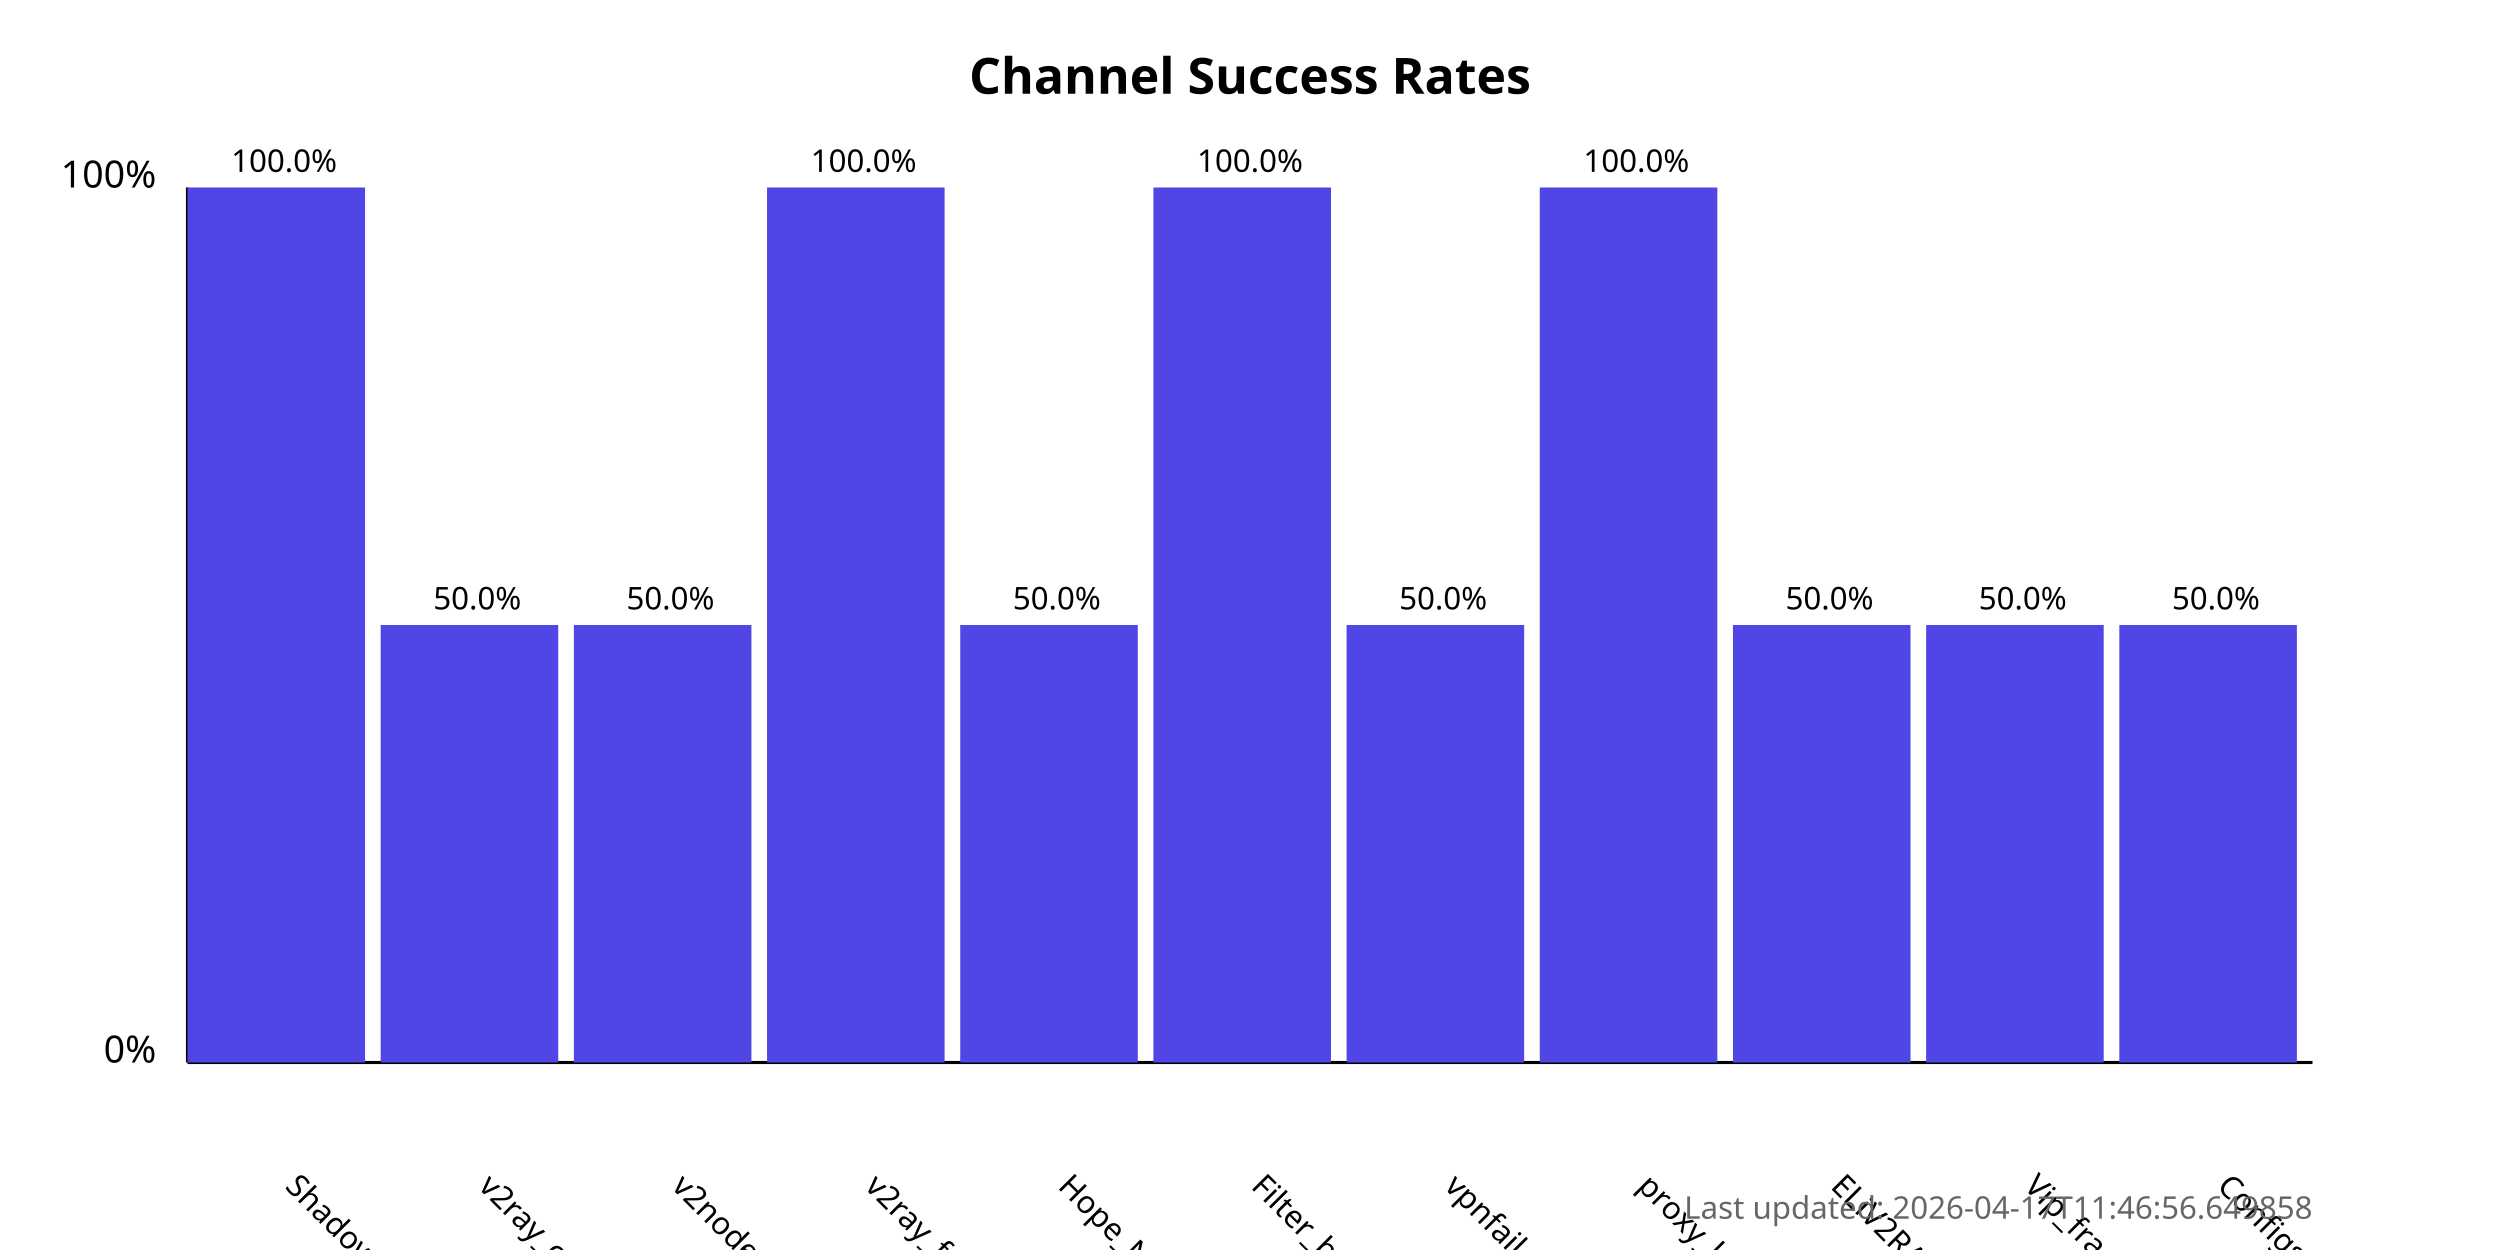
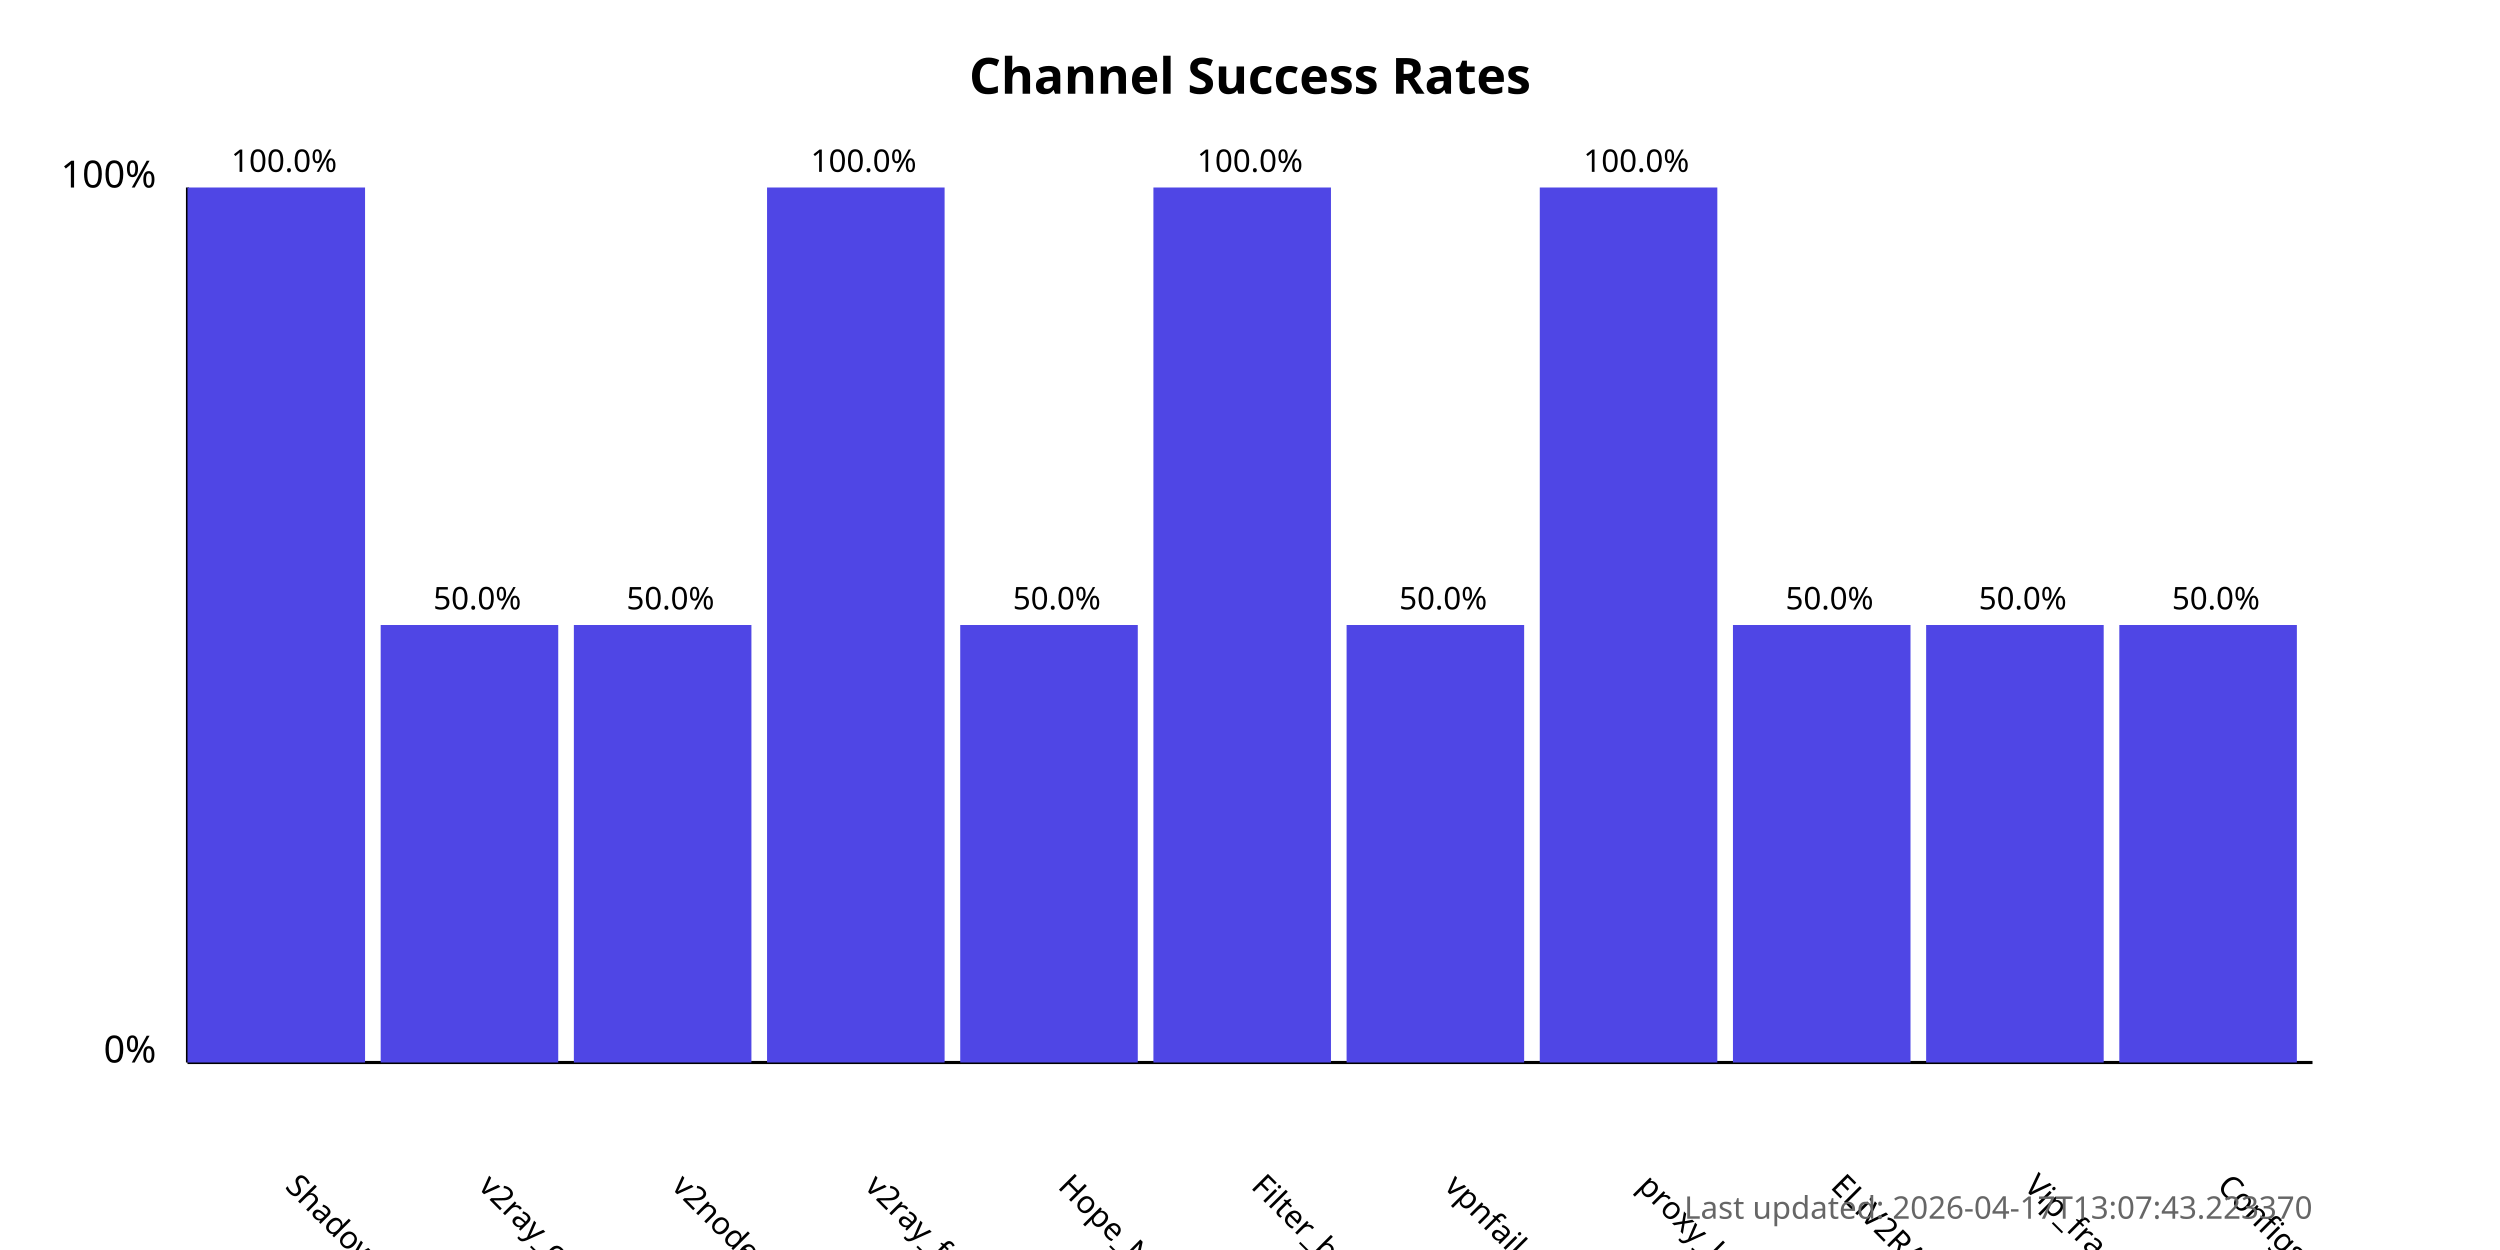
<svg xmlns="http://www.w3.org/2000/svg" width="800" height="400">
  <style>
            .chart-title { font: bold 16px sans-serif; }
            .axis-label { font: 12px sans-serif; }
            .tick-label { font: 10px sans-serif; }
            .bar { fill: #4f46e5; }
            .bar:hover { fill: #6366f1; }
            .timestamp { font: 10px sans-serif; fill: #666; }
        </style>
  <text x="400.0" y="30" text-anchor="middle" class="chart-title">
            Channel Success Rates
        </text>
  <line x1="60" y1="340" x2="60" y2="60" stroke="black" stroke-width="1" />
  <line x1="60" y1="340" x2="740" y2="340" stroke="black" stroke-width="1" />
  <text x="50" y="340" text-anchor="end" class="axis-label">0%</text>
  <text x="50" y="60" text-anchor="end" class="axis-label">100%</text>
  <g>
    <rect x="60" y="60.0" width="56.818" height="280.0" class="bar" />
    <text x="90.909" y="380" transform="rotate(45, 90.90909, 380)" text-anchor="start" class="tick-label">
                ShadowProxy66
            </text>
    <text x="90.909" y="55.0" text-anchor="middle" class="tick-label">
                100.0%
            </text>
  </g>
  <g>
    <rect x="121.818" y="200.0" width="56.818" height="140.0" class="bar" />
    <text x="152.727" y="380" transform="rotate(45, 152.7273, 380)" text-anchor="start" class="tick-label">
                v2ray_configs_pool
            </text>
    <text x="152.727" y="195.0" text-anchor="middle" class="tick-label">
                50.0%
            </text>
  </g>
  <g>
    <rect x="183.636" y="200.0" width="56.818" height="140.0" class="bar" />
    <text x="214.545" y="380" transform="rotate(45, 214.5455, 380)" text-anchor="start" class="tick-label">
                v2nodes
            </text>
    <text x="214.545" y="195.0" text-anchor="middle" class="tick-label">
                50.0%
            </text>
  </g>
  <g>
    <rect x="245.455" y="60.0" width="56.818" height="280.0" class="bar" />
    <text x="276.364" y="380" transform="rotate(45, 276.3636, 380)" text-anchor="start" class="tick-label">
                v2ray_free_conf
            </text>
    <text x="276.364" y="55.0" text-anchor="middle" class="tick-label">
                100.0%
            </text>
  </g>
  <g>
    <rect x="307.273" y="200.0" width="56.818" height="140.0" class="bar" />
    <text x="338.182" y="380" transform="rotate(45, 338.1818, 380)" text-anchor="start" class="tick-label">
                Hope_Net
            </text>
    <text x="338.182" y="195.0" text-anchor="middle" class="tick-label">
                50.0%
            </text>
  </g>
  <g>
    <rect x="369.091" y="60.0" width="56.818" height="280.0" class="bar" />
    <text x="400.0" y="380" transform="rotate(45, 400.0, 380)" text-anchor="start" class="tick-label">
                Filter_breaker
            </text>
    <text x="400.0" y="55.0" text-anchor="middle" class="tick-label">
                100.0%
            </text>
  </g>
  <g>
    <rect x="430.909" y="200.0" width="56.818" height="140.0" class="bar" />
    <text x="461.818" y="380" transform="rotate(45, 461.8182, 380)" text-anchor="start" class="tick-label">
                vpnfail_vless
            </text>
    <text x="461.818" y="195.0" text-anchor="middle" class="tick-label">
                50.0%
            </text>
  </g>
  <g>
    <rect x="492.727" y="60.0" width="56.818" height="280.0" class="bar" />
    <text x="523.636" y="380" transform="rotate(45, 523.6364, 380)" text-anchor="start" class="tick-label">
                proxy_kafee
            </text>
    <text x="523.636" y="55.0" text-anchor="middle" class="tick-label">
                100.0%
            </text>
  </g>
  <g>
    <rect x="554.545" y="200.0" width="56.818" height="140.0" class="bar" />
    <text x="585.455" y="380" transform="rotate(45, 585.4545, 380)" text-anchor="start" class="tick-label">
                ELiV2RAY
            </text>
    <text x="585.455" y="195.0" text-anchor="middle" class="tick-label">
                50.0%
            </text>
  </g>
  <g>
    <rect x="616.364" y="200.0" width="56.818" height="140.0" class="bar" />
    <text x="647.273" y="380" transform="rotate(45, 647.2727, 380)" text-anchor="start" class="tick-label">
                Vip_fragment_v2ray
            </text>
    <text x="647.273" y="195.0" text-anchor="middle" class="tick-label">
                50.0%
            </text>
  </g>
  <g>
    <rect x="678.182" y="200.0" width="56.818" height="140.0" class="bar" />
    <text x="709.091" y="380" transform="rotate(45, 709.0909, 380)" text-anchor="start" class="tick-label">
                ConfigsHubPlus
            </text>
    <text x="709.091" y="195.0" text-anchor="middle" class="tick-label">
                50.0%
            </text>
  </g>
  <text x="740" y="390" text-anchor="end" class="timestamp">
-             Last updated: 2026-04-17T11:46:56.649858
+             Last updated: 2026-04-17T13:07:43.223370
        </text>
</svg>
